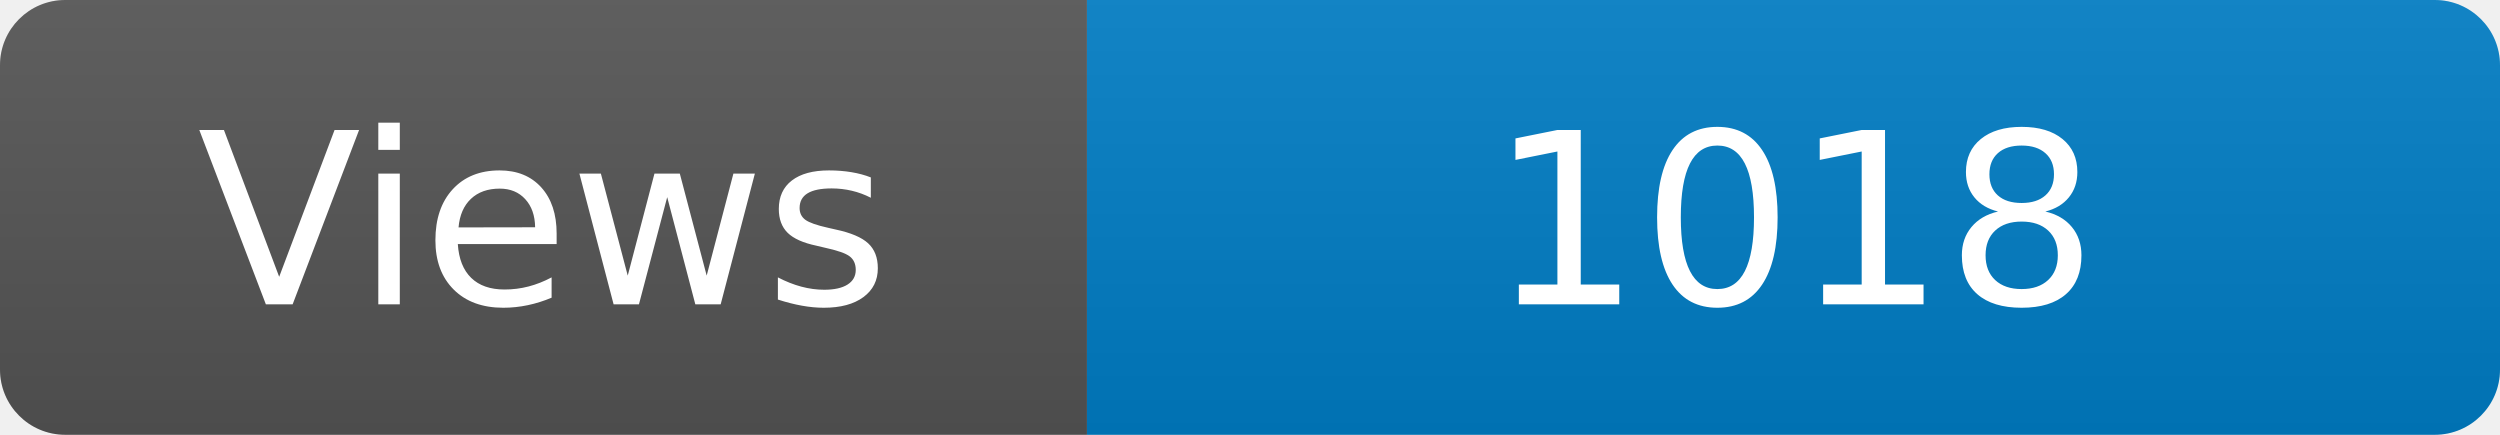
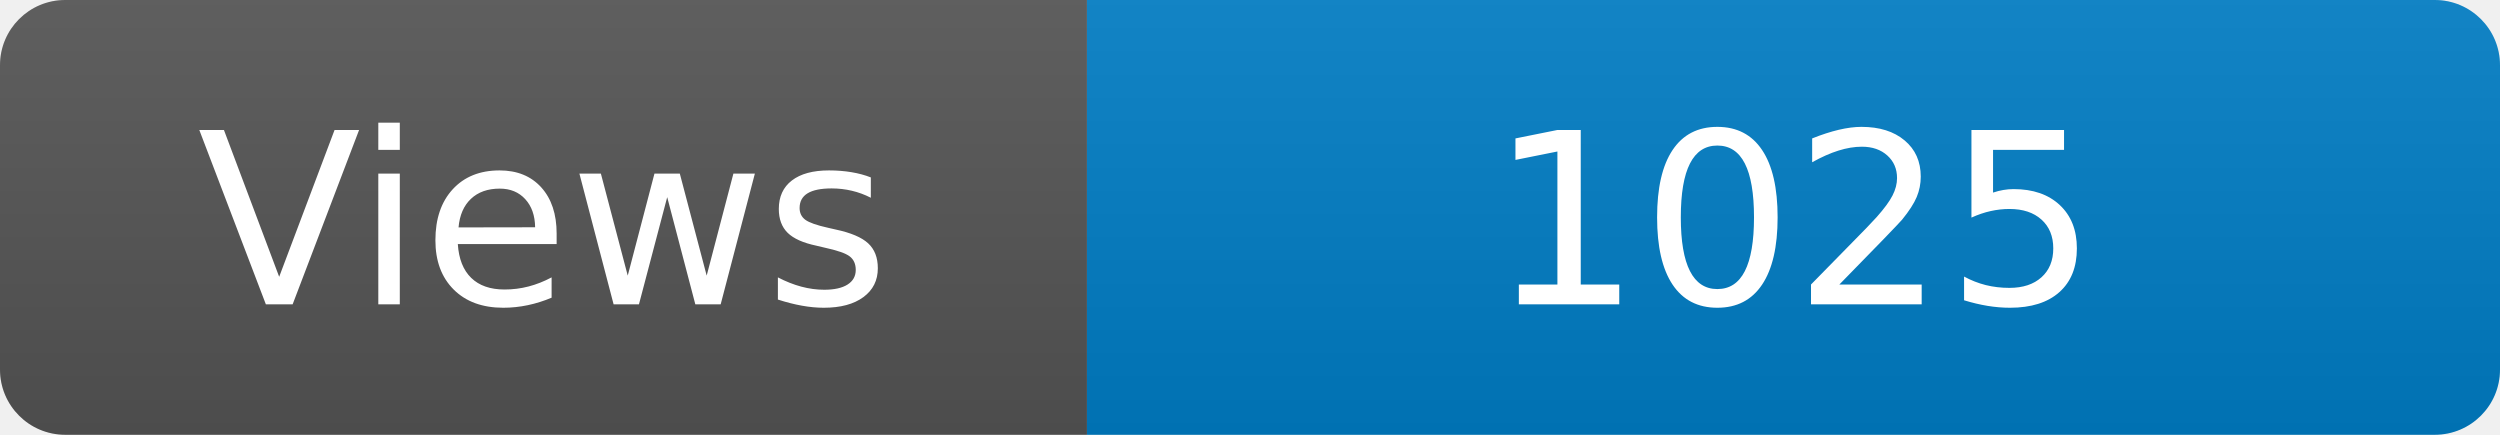
<svg xmlns="http://www.w3.org/2000/svg" width="115" height="20" role="img" aria-label="Maintained?: yes">
  <linearGradient id="s" x2="0" y2="100%">
    <stop offset="0" stop-color="#bbb" stop-opacity=".1" />
    <stop offset="1" stop-opacity=".1" />
  </linearGradient>
  <clipPath id="r">
    <rect width="115" height="20" rx="3" fill="#fff" />
  </clipPath>
  <g clip-path="url(#r)">
    <rect width="50" height="20" fill="#555" />
    <rect x="50" width="160" height="20" fill="#007ec6" />
    <rect width="115" height="20" fill="url(#s)" />
  </g>
  <g fill="#fff" text-anchor="middle" font-family="Verdana,Geneva,DejaVu Sans,sans-serif" font-size="110">
    <text x="250" y="140" transform="scale(.1)" fill="#fff">Views</text>
-     <text x="825" y="140" transform="scale(.1)" fill="#fff">1018</text>
+     <text x="825" y="140" transform="scale(.1)" fill="#fff">1025</text>
  </g>
</svg>
